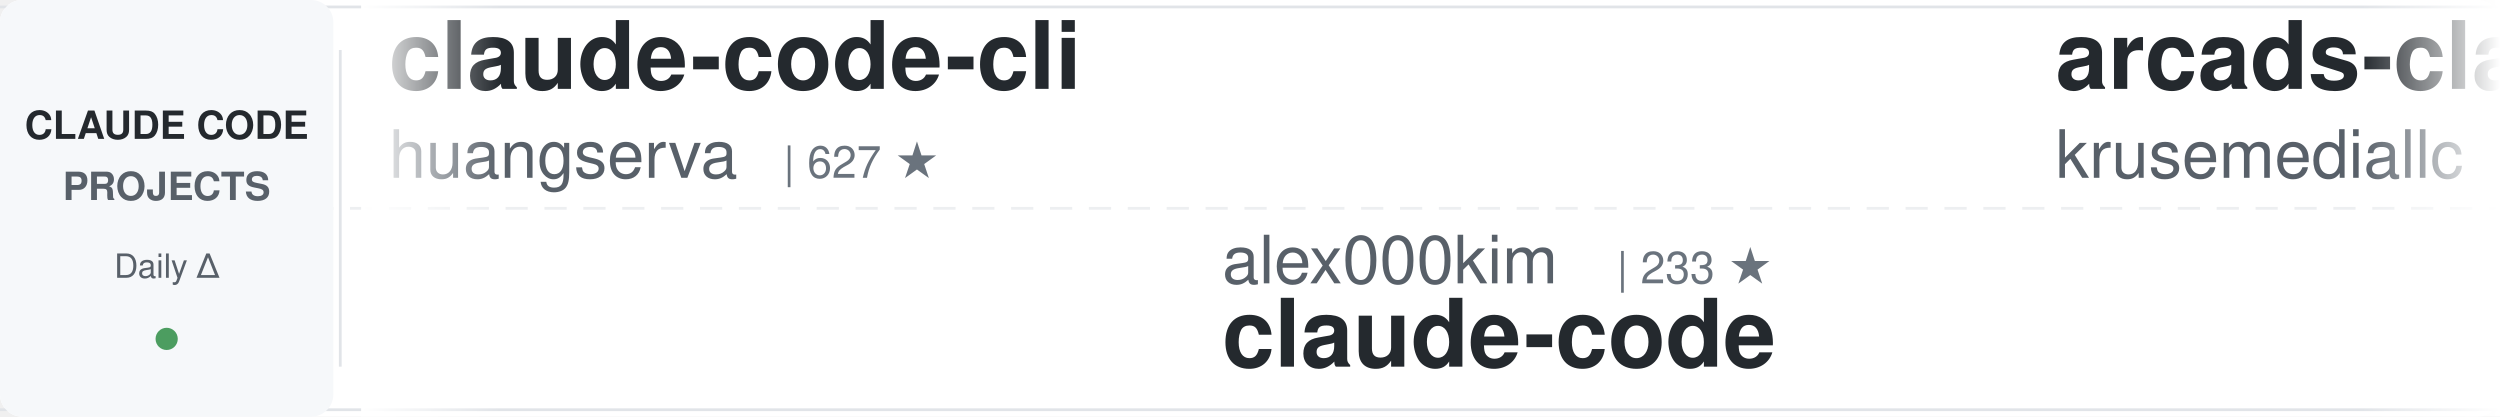
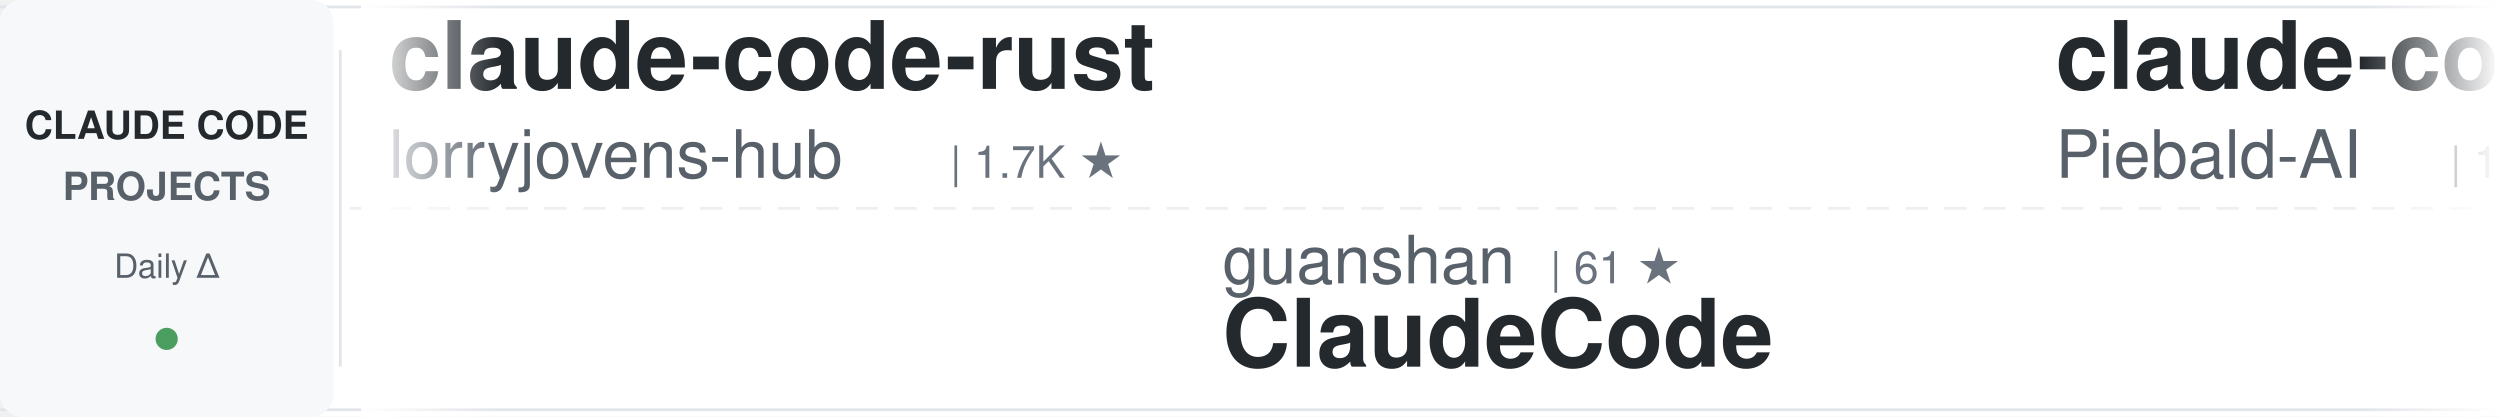
<svg xmlns="http://www.w3.org/2000/svg" width="900" height="150">
  <defs>
    <linearGradient id="awesomeLeftFade" x1="0%" y1="0%" x2="100%" y2="0%">
      <stop offset="0%" style="stop-color:#ffffff;stop-opacity:1" />
      <stop offset="100%" style="stop-color:#ffffff;stop-opacity:0" />
    </linearGradient>
    <linearGradient id="awesomeRightFade" x1="0%" y1="0%" x2="100%" y2="0%">
      <stop offset="0%" style="stop-color:#ffffff;stop-opacity:0" />
      <stop offset="100%" style="stop-color:#ffffff;stop-opacity:1" />
    </linearGradient>
  </defs>
  <rect width="900" height="150" fill="#ffffff" rx="8" />
  <rect x="0" y="2" width="900" height="1" fill="#e1e4e8" />
  <rect x="0" y="147" width="900" height="1" fill="#e1e4e8" />
  <line x1="0" y1="75" x2="900" y2="75" stroke="#e1e4e8" stroke-width="1" stroke-dasharray="8 6" opacity="0.6" />
  <rect x="0" y="0" width="120" height="150" fill="#f6f8fa" rx="8" />
  <text x="60" y="50" font-family="-apple-system, BlinkMacSystemFont, 'Segoe UI', Helvetica, Arial, sans-serif" font-size="14" font-weight="600" fill="#24292e" text-anchor="middle">CLAUDE CODE</text>
  <text x="60" y="72" font-family="-apple-system, BlinkMacSystemFont, 'Segoe UI', Helvetica, Arial, sans-serif" font-size="14" font-weight="600" fill="#586069" text-anchor="middle">PROJECTS</text>
  <text x="60" y="100" font-family="-apple-system, BlinkMacSystemFont, 'Segoe UI', Helvetica, Arial, sans-serif" font-size="12" font-weight="500" fill="#586069" text-anchor="middle">Daily Δ</text>
  <circle cx="60" cy="122" r="4" fill="#22863a" opacity="0.8" />
  <rect x="122" y="18" width="1" height="114" fill="#e1e4e8" />
  <clipPath id="awesomeTickerClip">
    <rect x="130" y="0" width="770" height="150" />
  </clipPath>
  <g clip-path="url(#awesomeTickerClip)">
    <g id="awesomeTickerItems">
      <animateTransform attributeName="transform" attributeType="XML" type="translate" from="0 0" to="-3000 0" dur="54s" repeatCount="indefinite" />
      <g transform="translate(0, 0)">
-         <text x="140" y="32" font-family="-apple-system, BlinkMacSystemFont, 'Segoe UI', Helvetica, Arial, sans-serif" font-size="34" font-weight="600" fill="#24292e">claude-code-cli</text>
-         <text x="140" y="64" font-family="-apple-system, BlinkMacSystemFont, 'Segoe UI', Helvetica, Arial, sans-serif" font-size="24" font-weight="400" fill="#586069">huangserva</text>
-         <text x="282" y="64" font-family="-apple-system, BlinkMacSystemFont, 'Segoe UI', Helvetica, Arial, sans-serif" font-size="16" font-weight="500" fill="#6a737d">| 627 ★</text>
+         <text x="140" y="32" font-family="-apple-system, BlinkMacSystemFont, 'Segoe UI', Helvetica, Arial, sans-serif" font-size="34" font-weight="600" fill="#24292e">claude-code-rust</text>
+         <text x="140" y="64" font-family="-apple-system, BlinkMacSystemFont, 'Segoe UI', Helvetica, Arial, sans-serif" font-size="24" font-weight="400" fill="#586069">lorryjovens-hub</text>
+         <text x="342" y="64" font-family="-apple-system, BlinkMacSystemFont, 'Segoe UI', Helvetica, Arial, sans-serif" font-size="16" font-weight="500" fill="#6a737d">| 1.7K ★</text>
      </g>
      <g transform="translate(300, 0)">
-         <text x="140" y="102" font-family="-apple-system, BlinkMacSystemFont, 'Segoe UI', Helvetica, Arial, sans-serif" font-size="24" font-weight="400" fill="#586069">alex000kim</text>
-         <text x="282" y="102" font-family="-apple-system, BlinkMacSystemFont, 'Segoe UI', Helvetica, Arial, sans-serif" font-size="16" font-weight="500" fill="#6a737d">| 233 ★</text>
+         <text x="140" y="102" font-family="-apple-system, BlinkMacSystemFont, 'Segoe UI', Helvetica, Arial, sans-serif" font-size="24" font-weight="400" fill="#586069">guanshan</text>
+         <text x="258" y="102" font-family="-apple-system, BlinkMacSystemFont, 'Segoe UI', Helvetica, Arial, sans-serif" font-size="16" font-weight="500" fill="#6a737d">| 61 ★</text>
+         <text x="140" y="132" font-family="-apple-system, BlinkMacSystemFont, 'Segoe UI', Helvetica, Arial, sans-serif" font-size="34" font-weight="600" fill="#24292e">ClaudeCode</text>
+       </g>
+       <g transform="translate(600, 0)">
+         <text x="140" y="32" font-family="-apple-system, BlinkMacSystemFont, 'Segoe UI', Helvetica, Arial, sans-serif" font-size="34" font-weight="600" fill="#24292e">claude-code-system-promp...</text>
+         <text x="140" y="64" font-family="-apple-system, BlinkMacSystemFont, 'Segoe UI', Helvetica, Arial, sans-serif" font-size="24" font-weight="400" fill="#586069">Piebald-AI</text>
+         <text x="282" y="64" font-family="-apple-system, BlinkMacSystemFont, 'Segoe UI', Helvetica, Arial, sans-serif" font-size="16" font-weight="500" fill="#6a737d">| 12.6K ★</text>
+         <text x="368" y="64" font-family="-apple-system, BlinkMacSystemFont, 'Segoe UI', Helvetica, Arial, sans-serif" font-size="16" font-weight="500" fill="#22863a"> +6</text>
+       </g>
+       <g transform="translate(900, 0)">
+         <text x="140" y="102" font-family="-apple-system, BlinkMacSystemFont, 'Segoe UI', Helvetica, Arial, sans-serif" font-size="24" font-weight="400" fill="#586069">OneRedOak</text>
+         <text x="270" y="102" font-family="-apple-system, BlinkMacSystemFont, 'Segoe UI', Helvetica, Arial, sans-serif" font-size="16" font-weight="500" fill="#6a737d">| 3.9K ★</text>
+         <text x="140" y="132" font-family="-apple-system, BlinkMacSystemFont, 'Segoe UI', Helvetica, Arial, sans-serif" font-size="34" font-weight="600" fill="#24292e">claude-code-workflows</text>
+       </g>
+       <g transform="translate(1200, 0)">
+         <text x="140" y="32" font-family="-apple-system, BlinkMacSystemFont, 'Segoe UI', Helvetica, Arial, sans-serif" font-size="34" font-weight="600" fill="#24292e">claude-code-best-practic...</text>
+         <text x="140" y="64" font-family="-apple-system, BlinkMacSystemFont, 'Segoe UI', Helvetica, Arial, sans-serif" font-size="24" font-weight="400" fill="#586069">shanraisshan</text>
+         <text x="306" y="64" font-family="-apple-system, BlinkMacSystemFont, 'Segoe UI', Helvetica, Arial, sans-serif" font-size="16" font-weight="500" fill="#6a737d">| 65.6K ★</text>
+         <text x="392" y="64" font-family="-apple-system, BlinkMacSystemFont, 'Segoe UI', Helvetica, Arial, sans-serif" font-size="16" font-weight="500" fill="#22863a"> +12</text>
+       </g>
+       <g transform="translate(1500, 0)">
+         <text x="140" y="102" font-family="-apple-system, BlinkMacSystemFont, 'Segoe UI', Helvetica, Arial, sans-serif" font-size="24" font-weight="400" fill="#586069">pedrohcgs</text>
+         <text x="270" y="102" font-family="-apple-system, BlinkMacSystemFont, 'Segoe UI', Helvetica, Arial, sans-serif" font-size="16" font-weight="500" fill="#6a737d">| 1.6K ★</text>
+         <text x="347" y="102" font-family="-apple-system, BlinkMacSystemFont, 'Segoe UI', Helvetica, Arial, sans-serif" font-size="16" font-weight="500" fill="#22863a"> +1</text>
+         <text x="140" y="132" font-family="-apple-system, BlinkMacSystemFont, 'Segoe UI', Helvetica, Arial, sans-serif" font-size="34" font-weight="600" fill="#24292e">claude-code-my-workflow</text>
+       </g>
+       <g transform="translate(1800, 0)">
+         <text x="140" y="32" font-family="-apple-system, BlinkMacSystemFont, 'Segoe UI', Helvetica, Arial, sans-serif" font-size="34" font-weight="600" fill="#24292e">claude-code-hub</text>
+         <text x="140" y="64" font-family="-apple-system, BlinkMacSystemFont, 'Segoe UI', Helvetica, Arial, sans-serif" font-size="24" font-weight="400" fill="#586069">ding113</text>
+         <text x="246" y="64" font-family="-apple-system, BlinkMacSystemFont, 'Segoe UI', Helvetica, Arial, sans-serif" font-size="16" font-weight="500" fill="#6a737d">| 3.3K ★</text>
+       </g>
+       <g transform="translate(2100, 0)">
+         <text x="140" y="102" font-family="-apple-system, BlinkMacSystemFont, 'Segoe UI', Helvetica, Arial, sans-serif" font-size="24" font-weight="400" fill="#586069">Maciek-roboblog</text>
+         <text x="342" y="102" font-family="-apple-system, BlinkMacSystemFont, 'Segoe UI', Helvetica, Arial, sans-serif" font-size="16" font-weight="500" fill="#6a737d">| 8.7K ★</text>
+         <text x="140" y="132" font-family="-apple-system, BlinkMacSystemFont, 'Segoe UI', Helvetica, Arial, sans-serif" font-size="34" font-weight="600" fill="#24292e">Claude-Code-Usage-Monito...</text>
+       </g>
+       <g transform="translate(2400, 0)">
+         <text x="140" y="32" font-family="-apple-system, BlinkMacSystemFont, 'Segoe UI', Helvetica, Arial, sans-serif" font-size="34" font-weight="600" fill="#24292e">claude-code</text>
+         <text x="140" y="64" font-family="-apple-system, BlinkMacSystemFont, 'Segoe UI', Helvetica, Arial, sans-serif" font-size="24" font-weight="400" fill="#586069">ochamber</text>
+         <text x="258" y="64" font-family="-apple-system, BlinkMacSystemFont, 'Segoe UI', Helvetica, Arial, sans-serif" font-size="16" font-weight="500" fill="#6a737d">| 1 ★</text>
+       </g>
+       <g transform="translate(2700, 0)">
+         <text x="140" y="102" font-family="-apple-system, BlinkMacSystemFont, 'Segoe UI', Helvetica, Arial, sans-serif" font-size="24" font-weight="400" fill="#586069">RishabhK103</text>
+         <text x="294" y="102" font-family="-apple-system, BlinkMacSystemFont, 'Segoe UI', Helvetica, Arial, sans-serif" font-size="16" font-weight="500" fill="#6a737d">| 105 ★</text>
        <text x="140" y="132" font-family="-apple-system, BlinkMacSystemFont, 'Segoe UI', Helvetica, Arial, sans-serif" font-size="34" font-weight="600" fill="#24292e">claude-code</text>
      </g>
-       <g transform="translate(600, 0)">
-         <text x="140" y="32" font-family="-apple-system, BlinkMacSystemFont, 'Segoe UI', Helvetica, Arial, sans-serif" font-size="34" font-weight="600" fill="#24292e">arcads-claude-code</text>
-         <text x="140" y="64" font-family="-apple-system, BlinkMacSystemFont, 'Segoe UI', Helvetica, Arial, sans-serif" font-size="24" font-weight="400" fill="#586069">krusemediallc</text>
-         <text x="318" y="64" font-family="-apple-system, BlinkMacSystemFont, 'Segoe UI', Helvetica, Arial, sans-serif" font-size="16" font-weight="500" fill="#6a737d">| 1.5K ★</text>
-         <text x="395" y="64" font-family="-apple-system, BlinkMacSystemFont, 'Segoe UI', Helvetica, Arial, sans-serif" font-size="16" font-weight="500" fill="#22863a"> +2</text>
-       </g>
-       <g transform="translate(900, 0)">
-         <text x="140" y="102" font-family="-apple-system, BlinkMacSystemFont, 'Segoe UI', Helvetica, Arial, sans-serif" font-size="24" font-weight="400" fill="#586069">lorryjovens-hub</text>
-         <text x="342" y="102" font-family="-apple-system, BlinkMacSystemFont, 'Segoe UI', Helvetica, Arial, sans-serif" font-size="16" font-weight="500" fill="#6a737d">| 1.7K ★</text>
-         <text x="140" y="132" font-family="-apple-system, BlinkMacSystemFont, 'Segoe UI', Helvetica, Arial, sans-serif" font-size="34" font-weight="600" fill="#24292e">claude-code-rust</text>
-       </g>
-       <g transform="translate(1200, 0)">
-         <text x="140" y="32" font-family="-apple-system, BlinkMacSystemFont, 'Segoe UI', Helvetica, Arial, sans-serif" font-size="34" font-weight="600" fill="#24292e">everything-claude-code-z...</text>
-         <text x="140" y="64" font-family="-apple-system, BlinkMacSystemFont, 'Segoe UI', Helvetica, Arial, sans-serif" font-size="24" font-weight="400" fill="#586069">xu-xiang</text>
-         <text x="258" y="64" font-family="-apple-system, BlinkMacSystemFont, 'Segoe UI', Helvetica, Arial, sans-serif" font-size="16" font-weight="500" fill="#6a737d">| 1.9K ★</text>
-       </g>
-       <g transform="translate(1500, 0)">
-         <text x="140" y="102" font-family="-apple-system, BlinkMacSystemFont, 'Segoe UI', Helvetica, Arial, sans-serif" font-size="24" font-weight="400" fill="#586069">ponponon</text>
-         <text x="258" y="102" font-family="-apple-system, BlinkMacSystemFont, 'Segoe UI', Helvetica, Arial, sans-serif" font-size="16" font-weight="500" fill="#6a737d">| 2.3K ★</text>
-         <text x="140" y="132" font-family="-apple-system, BlinkMacSystemFont, 'Segoe UI', Helvetica, Arial, sans-serif" font-size="34" font-weight="600" fill="#24292e">claude_code_src</text>
-       </g>
-       <g transform="translate(1800, 0)">
-         <text x="140" y="32" font-family="-apple-system, BlinkMacSystemFont, 'Segoe UI', Helvetica, Arial, sans-serif" font-size="34" font-weight="600" fill="#24292e">claude-code</text>
-         <text x="140" y="64" font-family="-apple-system, BlinkMacSystemFont, 'Segoe UI', Helvetica, Arial, sans-serif" font-size="24" font-weight="400" fill="#586069">claude-code-best</text>
-         <text x="354" y="64" font-family="-apple-system, BlinkMacSystemFont, 'Segoe UI', Helvetica, Arial, sans-serif" font-size="16" font-weight="500" fill="#6a737d">| 22.3K ★</text>
-         <text x="440" y="64" font-family="-apple-system, BlinkMacSystemFont, 'Segoe UI', Helvetica, Arial, sans-serif" font-size="16" font-weight="500" fill="#22863a"> +3</text>
-       </g>
-       <g transform="translate(2100, 0)">
-         <text x="140" y="102" font-family="-apple-system, BlinkMacSystemFont, 'Segoe UI', Helvetica, Arial, sans-serif" font-size="24" font-weight="400" fill="#586069">edmund-io</text>
-         <text x="270" y="102" font-family="-apple-system, BlinkMacSystemFont, 'Segoe UI', Helvetica, Arial, sans-serif" font-size="16" font-weight="500" fill="#6a737d">| 1.5K ★</text>
-         <text x="140" y="132" font-family="-apple-system, BlinkMacSystemFont, 'Segoe UI', Helvetica, Arial, sans-serif" font-size="34" font-weight="600" fill="#24292e">edmunds-claude-code</text>
-       </g>
-       <g transform="translate(2400, 0)">
-         <text x="140" y="32" font-family="-apple-system, BlinkMacSystemFont, 'Segoe UI', Helvetica, Arial, sans-serif" font-size="34" font-weight="600" fill="#24292e">claude-code-local</text>
-         <text x="140" y="64" font-family="-apple-system, BlinkMacSystemFont, 'Segoe UI', Helvetica, Arial, sans-serif" font-size="24" font-weight="400" fill="#586069">nicedreamzapp</text>
-         <text x="318" y="64" font-family="-apple-system, BlinkMacSystemFont, 'Segoe UI', Helvetica, Arial, sans-serif" font-size="16" font-weight="500" fill="#6a737d">| 3.3K ★</text>
-       </g>
-       <g transform="translate(2700, 0)">
-         <text x="140" y="102" font-family="-apple-system, BlinkMacSystemFont, 'Segoe UI', Helvetica, Arial, sans-serif" font-size="24" font-weight="400" fill="#586069">pengchengneo</text>
-         <text x="306" y="102" font-family="-apple-system, BlinkMacSystemFont, 'Segoe UI', Helvetica, Arial, sans-serif" font-size="16" font-weight="500" fill="#6a737d">| 1.8K ★</text>
-         <text x="140" y="132" font-family="-apple-system, BlinkMacSystemFont, 'Segoe UI', Helvetica, Arial, sans-serif" font-size="34" font-weight="600" fill="#24292e">Claude-Code</text>
-       </g>
      <g transform="translate(3000, 0)">
-         <text x="140" y="32" font-family="-apple-system, BlinkMacSystemFont, 'Segoe UI', Helvetica, Arial, sans-serif" font-size="34" font-weight="600" fill="#24292e">claude-code-cli</text>
-         <text x="140" y="64" font-family="-apple-system, BlinkMacSystemFont, 'Segoe UI', Helvetica, Arial, sans-serif" font-size="24" font-weight="400" fill="#586069">huangserva</text>
-         <text x="282" y="64" font-family="-apple-system, BlinkMacSystemFont, 'Segoe UI', Helvetica, Arial, sans-serif" font-size="16" font-weight="500" fill="#6a737d">| 627 ★</text>
+         <text x="140" y="32" font-family="-apple-system, BlinkMacSystemFont, 'Segoe UI', Helvetica, Arial, sans-serif" font-size="34" font-weight="600" fill="#24292e">claude-code-rust</text>
+         <text x="140" y="64" font-family="-apple-system, BlinkMacSystemFont, 'Segoe UI', Helvetica, Arial, sans-serif" font-size="24" font-weight="400" fill="#586069">lorryjovens-hub</text>
+         <text x="342" y="64" font-family="-apple-system, BlinkMacSystemFont, 'Segoe UI', Helvetica, Arial, sans-serif" font-size="16" font-weight="500" fill="#6a737d">| 1.7K ★</text>
      </g>
      <g transform="translate(3300, 0)">
-         <text x="140" y="102" font-family="-apple-system, BlinkMacSystemFont, 'Segoe UI', Helvetica, Arial, sans-serif" font-size="24" font-weight="400" fill="#586069">alex000kim</text>
-         <text x="282" y="102" font-family="-apple-system, BlinkMacSystemFont, 'Segoe UI', Helvetica, Arial, sans-serif" font-size="16" font-weight="500" fill="#6a737d">| 233 ★</text>
-         <text x="140" y="132" font-family="-apple-system, BlinkMacSystemFont, 'Segoe UI', Helvetica, Arial, sans-serif" font-size="34" font-weight="600" fill="#24292e">claude-code</text>
+         <text x="140" y="102" font-family="-apple-system, BlinkMacSystemFont, 'Segoe UI', Helvetica, Arial, sans-serif" font-size="24" font-weight="400" fill="#586069">guanshan</text>
+         <text x="258" y="102" font-family="-apple-system, BlinkMacSystemFont, 'Segoe UI', Helvetica, Arial, sans-serif" font-size="16" font-weight="500" fill="#6a737d">| 61 ★</text>
+         <text x="140" y="132" font-family="-apple-system, BlinkMacSystemFont, 'Segoe UI', Helvetica, Arial, sans-serif" font-size="34" font-weight="600" fill="#24292e">ClaudeCode</text>
      </g>
      <g transform="translate(3600, 0)">
-         <text x="140" y="32" font-family="-apple-system, BlinkMacSystemFont, 'Segoe UI', Helvetica, Arial, sans-serif" font-size="34" font-weight="600" fill="#24292e">arcads-claude-code</text>
-         <text x="140" y="64" font-family="-apple-system, BlinkMacSystemFont, 'Segoe UI', Helvetica, Arial, sans-serif" font-size="24" font-weight="400" fill="#586069">krusemediallc</text>
-         <text x="318" y="64" font-family="-apple-system, BlinkMacSystemFont, 'Segoe UI', Helvetica, Arial, sans-serif" font-size="16" font-weight="500" fill="#6a737d">| 1.5K ★</text>
-         <text x="395" y="64" font-family="-apple-system, BlinkMacSystemFont, 'Segoe UI', Helvetica, Arial, sans-serif" font-size="16" font-weight="500" fill="#22863a"> +2</text>
+         <text x="140" y="32" font-family="-apple-system, BlinkMacSystemFont, 'Segoe UI', Helvetica, Arial, sans-serif" font-size="34" font-weight="600" fill="#24292e">claude-code-system-promp...</text>
+         <text x="140" y="64" font-family="-apple-system, BlinkMacSystemFont, 'Segoe UI', Helvetica, Arial, sans-serif" font-size="24" font-weight="400" fill="#586069">Piebald-AI</text>
+         <text x="282" y="64" font-family="-apple-system, BlinkMacSystemFont, 'Segoe UI', Helvetica, Arial, sans-serif" font-size="16" font-weight="500" fill="#6a737d">| 12.6K ★</text>
+         <text x="368" y="64" font-family="-apple-system, BlinkMacSystemFont, 'Segoe UI', Helvetica, Arial, sans-serif" font-size="16" font-weight="500" fill="#22863a"> +6</text>
      </g>
      <g transform="translate(3900, 0)">
-         <text x="140" y="102" font-family="-apple-system, BlinkMacSystemFont, 'Segoe UI', Helvetica, Arial, sans-serif" font-size="24" font-weight="400" fill="#586069">lorryjovens-hub</text>
-         <text x="342" y="102" font-family="-apple-system, BlinkMacSystemFont, 'Segoe UI', Helvetica, Arial, sans-serif" font-size="16" font-weight="500" fill="#6a737d">| 1.7K ★</text>
-         <text x="140" y="132" font-family="-apple-system, BlinkMacSystemFont, 'Segoe UI', Helvetica, Arial, sans-serif" font-size="34" font-weight="600" fill="#24292e">claude-code-rust</text>
+         <text x="140" y="102" font-family="-apple-system, BlinkMacSystemFont, 'Segoe UI', Helvetica, Arial, sans-serif" font-size="24" font-weight="400" fill="#586069">OneRedOak</text>
+         <text x="270" y="102" font-family="-apple-system, BlinkMacSystemFont, 'Segoe UI', Helvetica, Arial, sans-serif" font-size="16" font-weight="500" fill="#6a737d">| 3.9K ★</text>
+         <text x="140" y="132" font-family="-apple-system, BlinkMacSystemFont, 'Segoe UI', Helvetica, Arial, sans-serif" font-size="34" font-weight="600" fill="#24292e">claude-code-workflows</text>
      </g>
    </g>
  </g>
  <rect x="130" y="0" width="50" height="150" fill="url(#awesomeLeftFade)" />
  <rect x="850" y="0" width="50" height="150" fill="url(#awesomeRightFade)" />
</svg>
